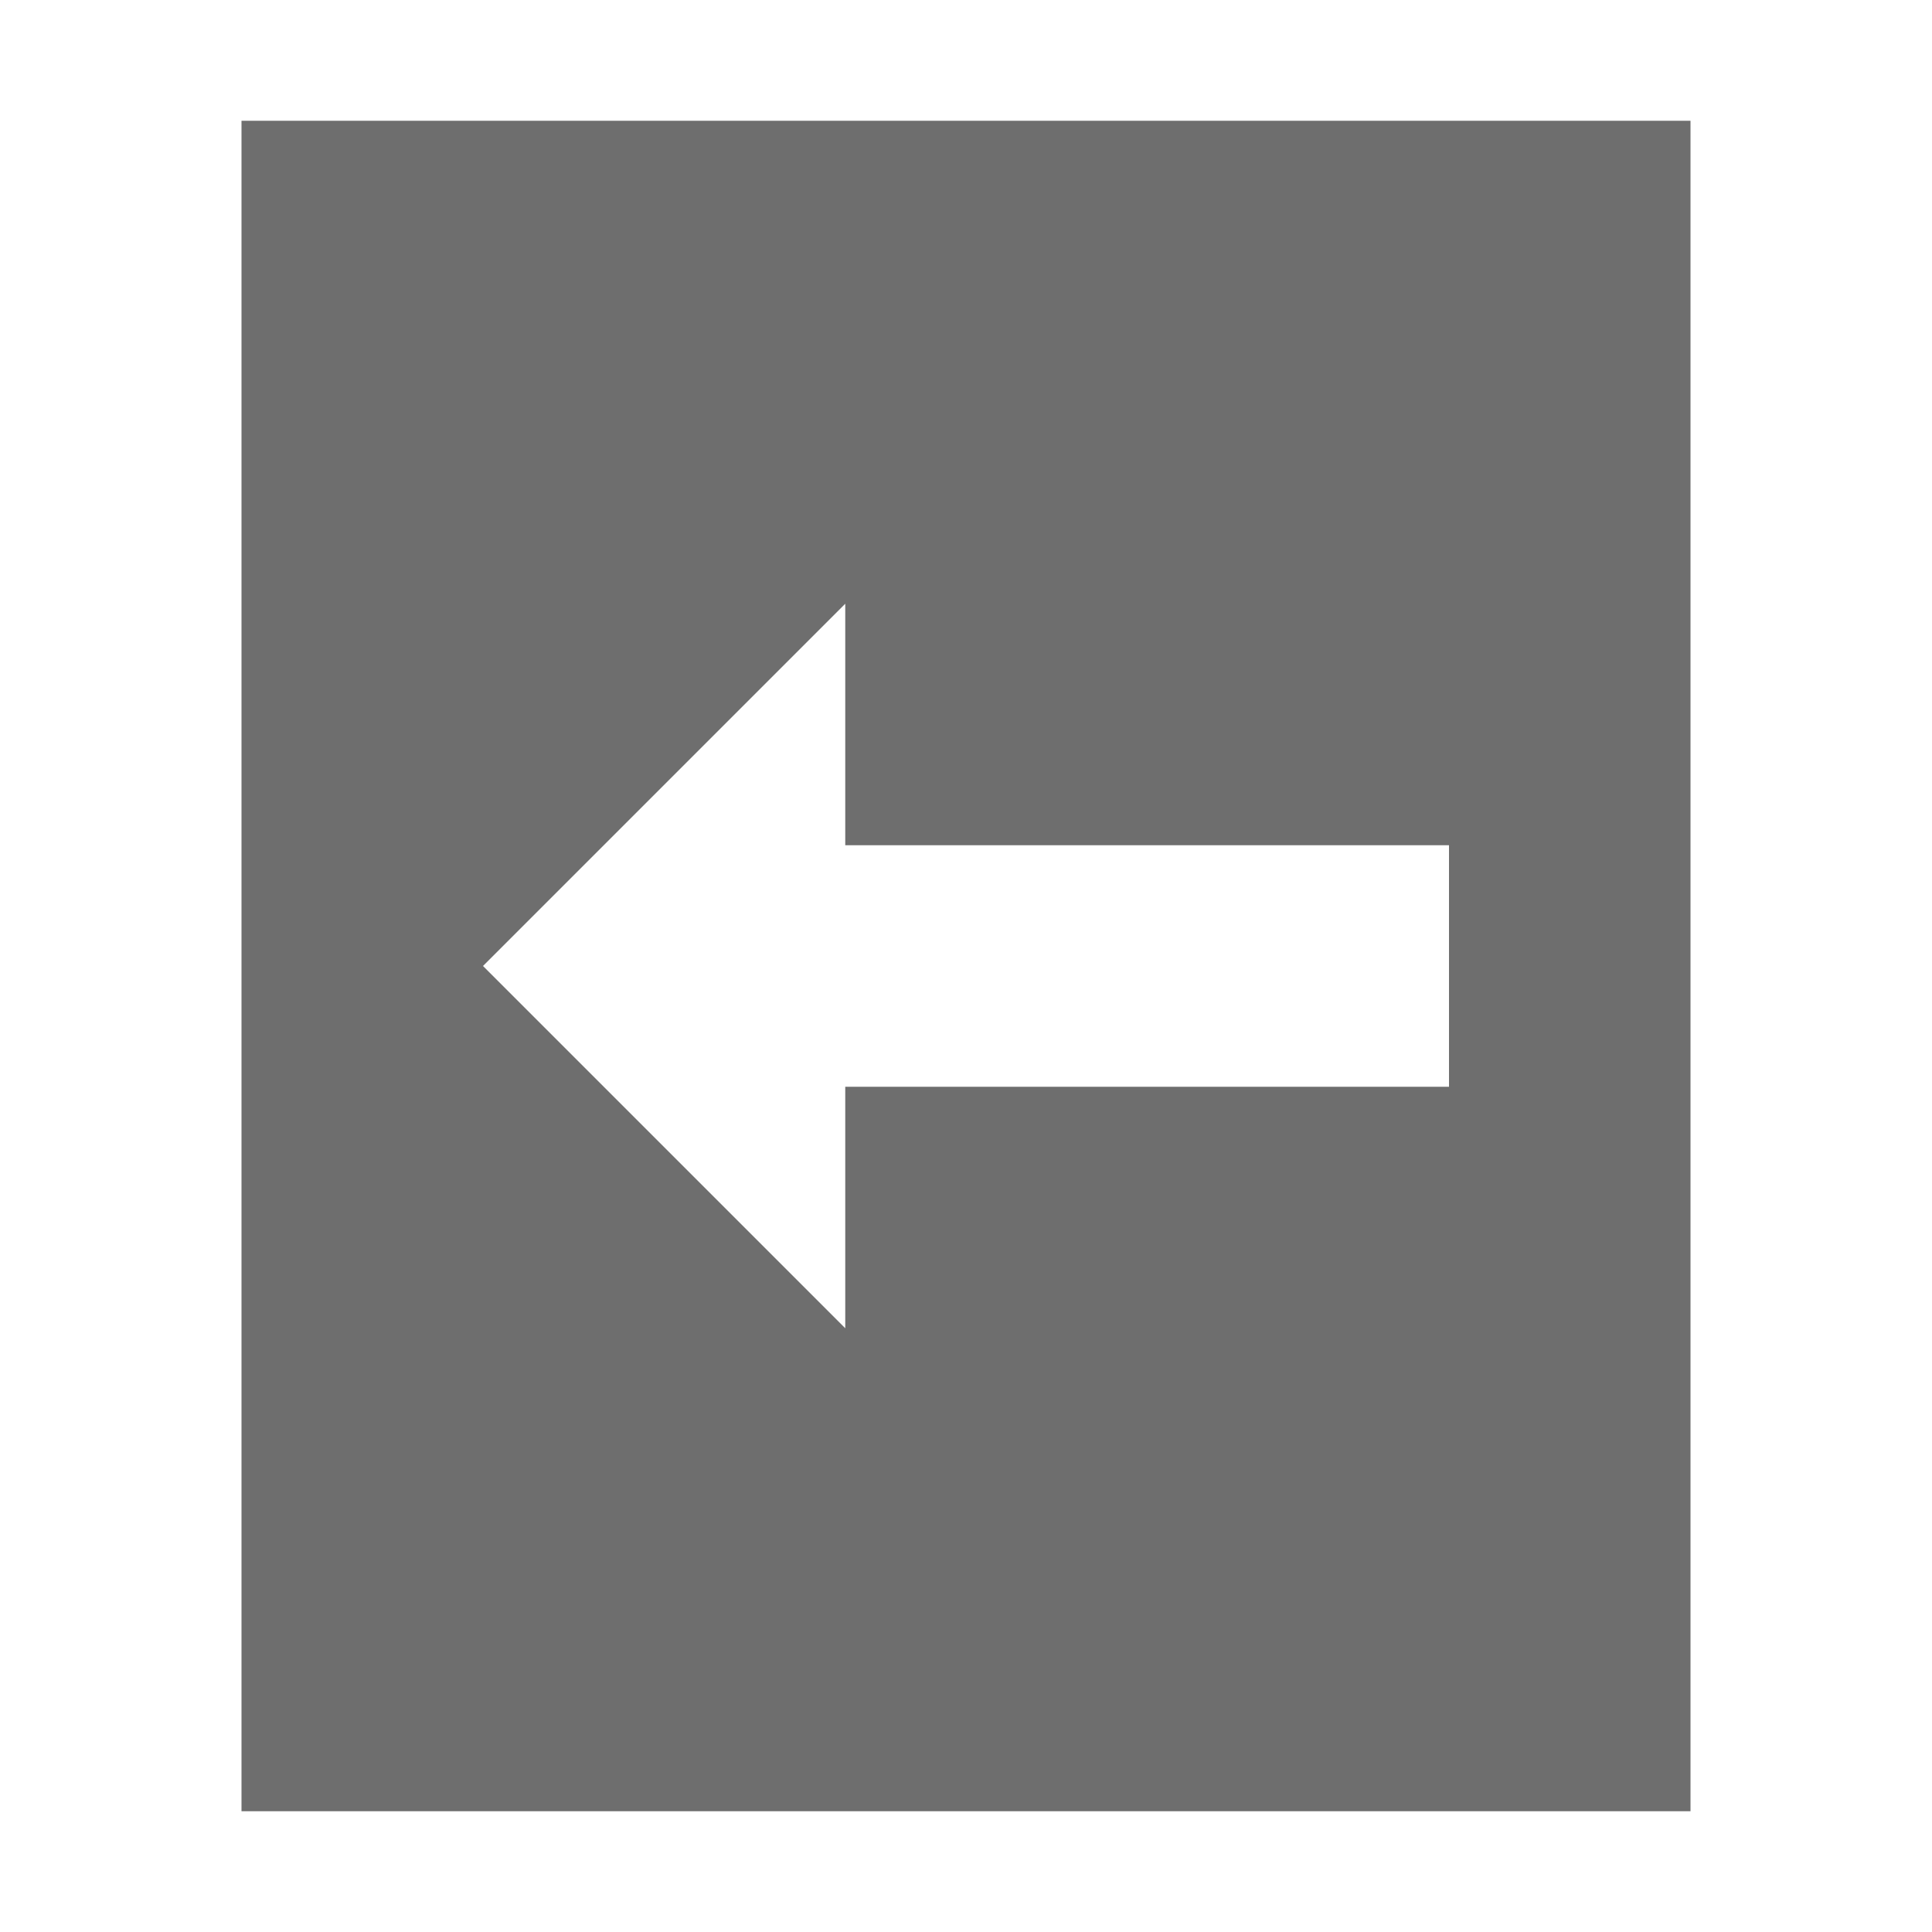
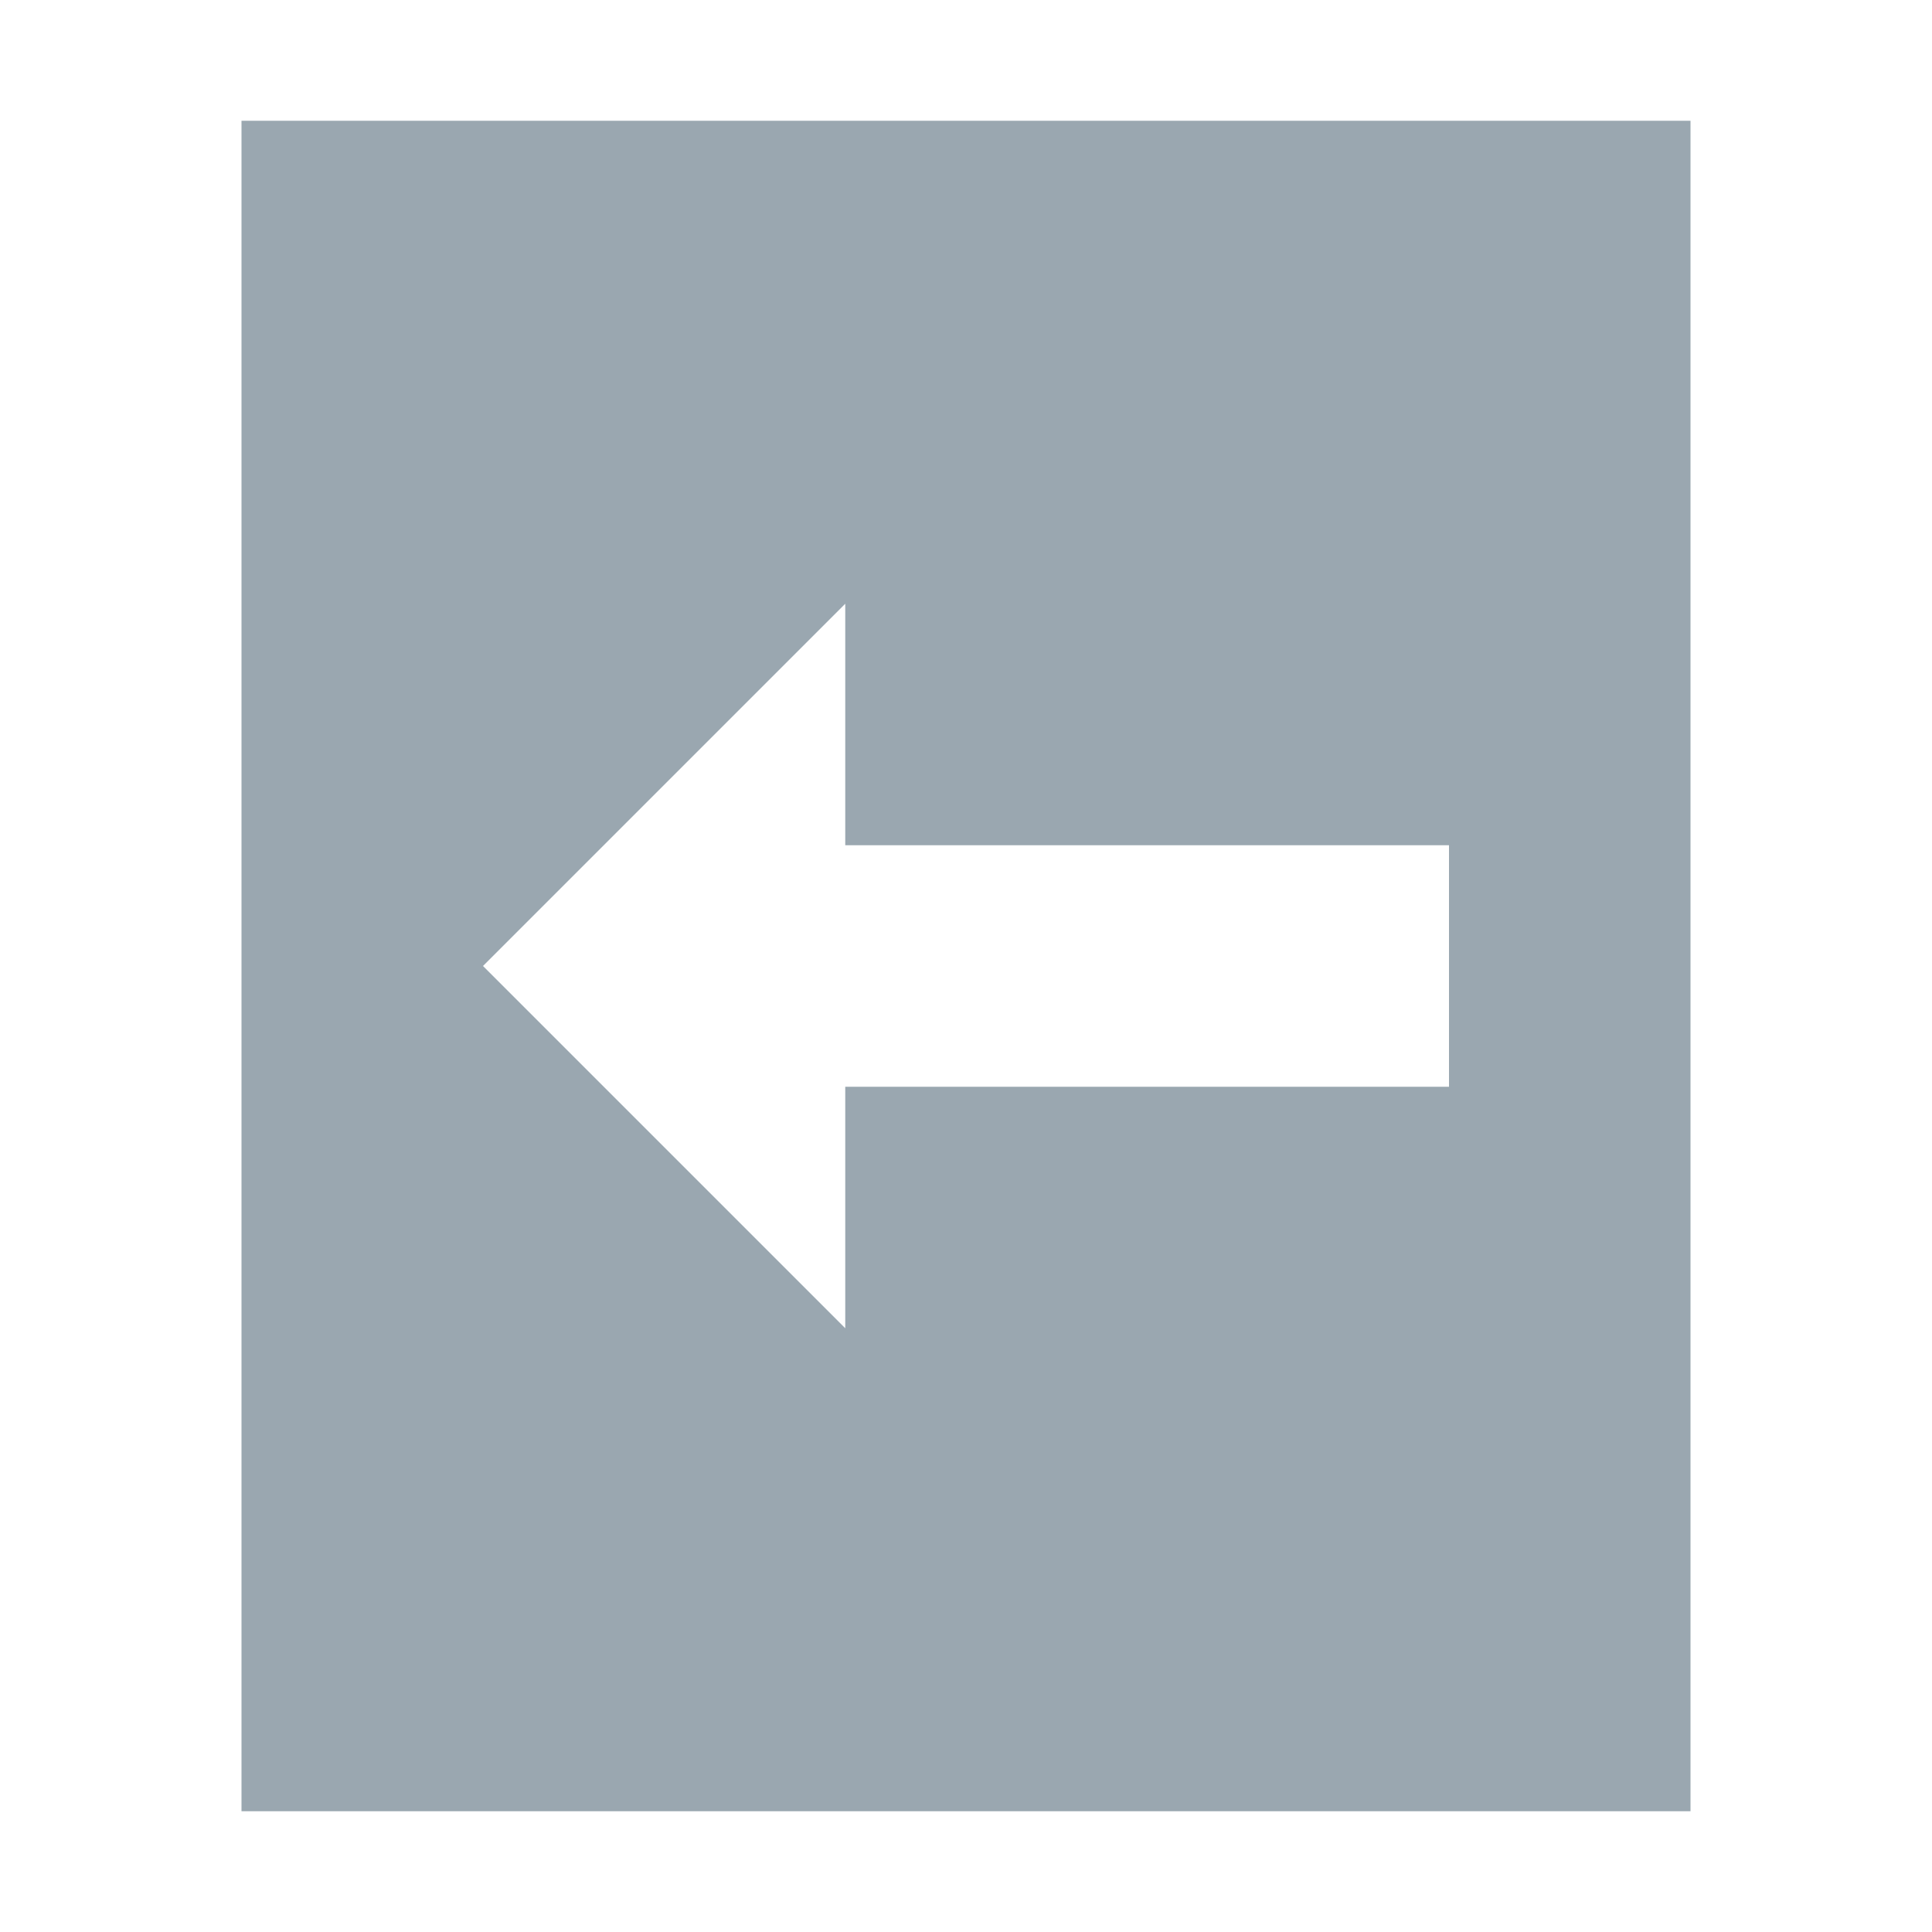
<svg xmlns="http://www.w3.org/2000/svg" width="16" height="16" viewBox="0 0 16 16">
  <rect width="16" height="16" fill="none" />
-   <path d="M7 7V5L4 8l3 3V9h5V7H7zM2 1h12v14H2V1z" fill="#6E6E6E" fill-rule="evenodd" />
+   <path d="M7 7V5L4 8l3 3V9h5V7H7zM2 1h12v14H2V1z" fill="#9AA7B0" fill-rule="evenodd" />
</svg>
